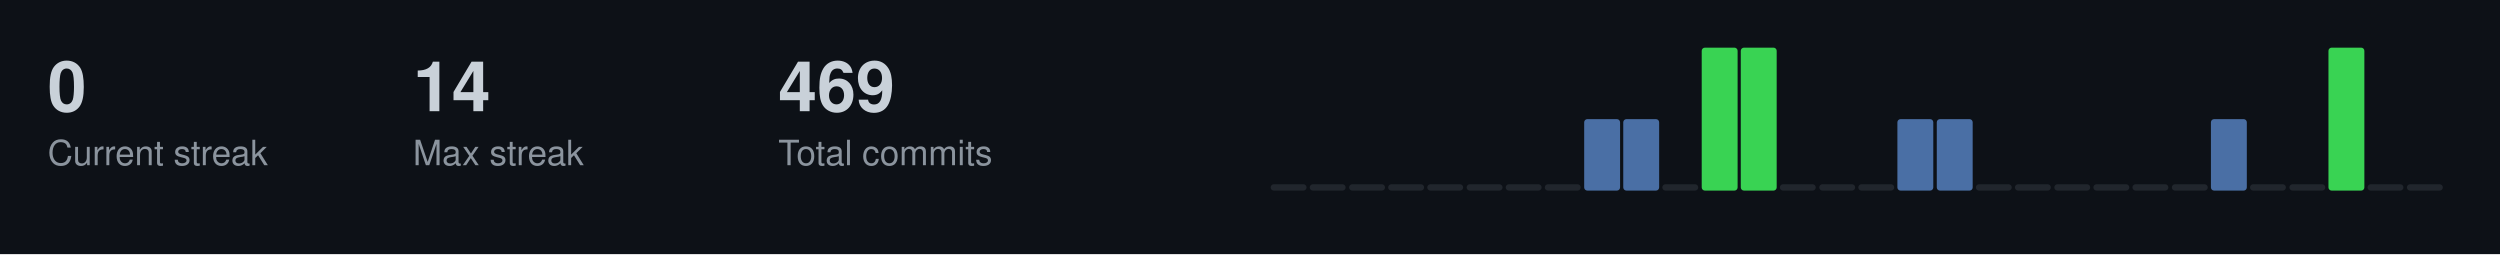
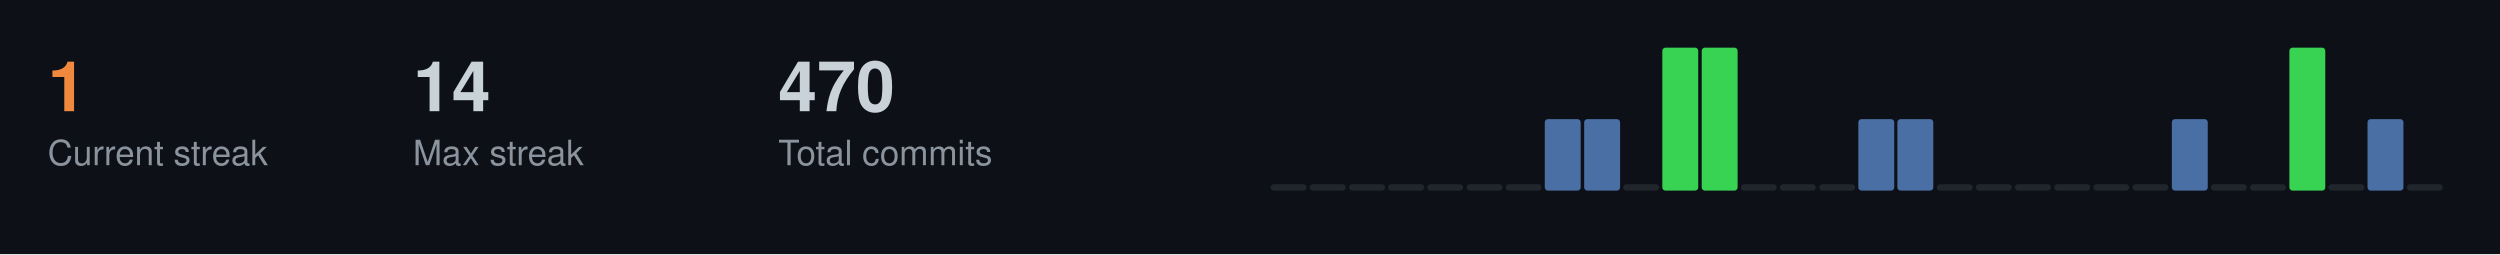
<svg xmlns="http://www.w3.org/2000/svg" width="787" height="80">
  <style>
  .title { font-size: 14px; fill: #c9d1d9; font-family: -apple-system, BlinkMacSystemFont, "Segoe UI", Helvetica, Arial, sans-serif; font-weight: 600; }
  .stat-label { font-size: 11px; fill: #8b949e; font-family: -apple-system, BlinkMacSystemFont, "Segoe UI", Helvetica, Arial, sans-serif; }
  .stat-value { font-size: 22px; fill: #c9d1d9; font-family: -apple-system, BlinkMacSystemFont, "Segoe UI", Helvetica, Arial, sans-serif; font-weight: 600; }
  .streak-fire { font-size: 22px; fill: #f0883e; font-family: -apple-system, BlinkMacSystemFont, "Segoe UI", Helvetica, Arial, sans-serif; font-weight: 600; }
</style>
  <rect width="787" height="80" fill="#0d1117" />
-   <text x="15" y="35" class="stat-value">0</text>
+   <text x="15" y="35" class="streak-fire">1</text>
  <text x="15" y="52" class="stat-label">Current streak</text>
  <text x="130" y="35" class="stat-value">14</text>
  <text x="130" y="52" class="stat-label">Max streak</text>
-   <text x="245" y="35" class="stat-value">469</text>
+   <text x="245" y="35" class="stat-value">470</text>
  <text x="245" y="52" class="stat-label">Total commits</text>
  <rect x="400.0" y="58.0" width="11.3" height="2.0" fill="#21262d" rx="1" />
  <rect x="412.3" y="58.0" width="11.3" height="2.0" fill="#21262d" rx="1" />
  <rect x="424.7" y="58.0" width="11.3" height="2.0" fill="#21262d" rx="1" />
  <rect x="437.0" y="58.0" width="11.3" height="2.0" fill="#21262d" rx="1" />
  <rect x="449.3" y="58.0" width="11.3" height="2.0" fill="#21262d" rx="1" />
  <rect x="461.7" y="58.0" width="11.3" height="2.0" fill="#21262d" rx="1" />
  <rect x="474.0" y="58.0" width="11.3" height="2.0" fill="#21262d" rx="1" />
-   <rect x="486.3" y="58.0" width="11.3" height="2.0" fill="#21262d" rx="1" />
+   <rect x="486.3" y="37.5" width="11.3" height="22.5" fill="#4a6fa5" rx="1" />
  <rect x="498.7" y="37.5" width="11.3" height="22.5" fill="#4a6fa5" rx="1" />
-   <rect x="511.0" y="37.5" width="11.3" height="22.5" fill="#4a6fa5" rx="1" />
-   <rect x="523.3" y="58.0" width="11.3" height="2.0" fill="#21262d" rx="1" />
+   <rect x="511.0" y="58.0" width="11.3" height="2.0" fill="#21262d" rx="1" />
+   <rect x="523.3" y="15.0" width="11.3" height="45.0" fill="#39d353" rx="1" />
  <rect x="535.7" y="15.0" width="11.3" height="45.0" fill="#39d353" rx="1" />
-   <rect x="548.0" y="15.0" width="11.3" height="45.0" fill="#39d353" rx="1" />
+   <rect x="548.0" y="58.0" width="11.3" height="2.0" fill="#21262d" rx="1" />
  <rect x="560.3" y="58.0" width="11.3" height="2.0" fill="#21262d" rx="1" />
  <rect x="572.7" y="58.0" width="11.3" height="2.0" fill="#21262d" rx="1" />
-   <rect x="585.0" y="58.0" width="11.3" height="2.0" fill="#21262d" rx="1" />
+   <rect x="585.0" y="37.5" width="11.3" height="22.5" fill="#4a6fa5" rx="1" />
  <rect x="597.3" y="37.5" width="11.3" height="22.5" fill="#4a6fa5" rx="1" />
-   <rect x="609.7" y="37.5" width="11.3" height="22.5" fill="#4a6fa5" rx="1" />
+   <rect x="609.7" y="58.0" width="11.3" height="2.0" fill="#21262d" rx="1" />
  <rect x="622.0" y="58.0" width="11.3" height="2.0" fill="#21262d" rx="1" />
  <rect x="634.3" y="58.0" width="11.3" height="2.0" fill="#21262d" rx="1" />
  <rect x="646.7" y="58.0" width="11.3" height="2.0" fill="#21262d" rx="1" />
  <rect x="659.0" y="58.0" width="11.3" height="2.0" fill="#21262d" rx="1" />
  <rect x="671.3" y="58.0" width="11.3" height="2.0" fill="#21262d" rx="1" />
-   <rect x="683.7" y="58.0" width="11.3" height="2.0" fill="#21262d" rx="1" />
-   <rect x="696.0" y="37.5" width="11.3" height="22.5" fill="#4a6fa5" rx="1" />
+   <rect x="683.7" y="37.5" width="11.3" height="22.5" fill="#4a6fa5" rx="1" />
+   <rect x="696.0" y="58.0" width="11.3" height="2.0" fill="#21262d" rx="1" />
  <rect x="708.3" y="58.0" width="11.3" height="2.0" fill="#21262d" rx="1" />
-   <rect x="720.7" y="58.0" width="11.3" height="2.0" fill="#21262d" rx="1" />
-   <rect x="733.0" y="15.0" width="11.3" height="45.0" fill="#39d353" rx="1" />
-   <rect x="745.3" y="58.0" width="11.3" height="2.0" fill="#21262d" rx="1" />
+   <rect x="720.7" y="15.0" width="11.3" height="45.0" fill="#39d353" rx="1" />
+   <rect x="733.0" y="58.0" width="11.3" height="2.0" fill="#21262d" rx="1" />
+   <rect x="745.3" y="37.5" width="11.3" height="22.5" fill="#4a6fa5" rx="1" />
  <rect x="757.7" y="58.0" width="11.3" height="2.0" fill="#21262d" rx="1" />
</svg>
